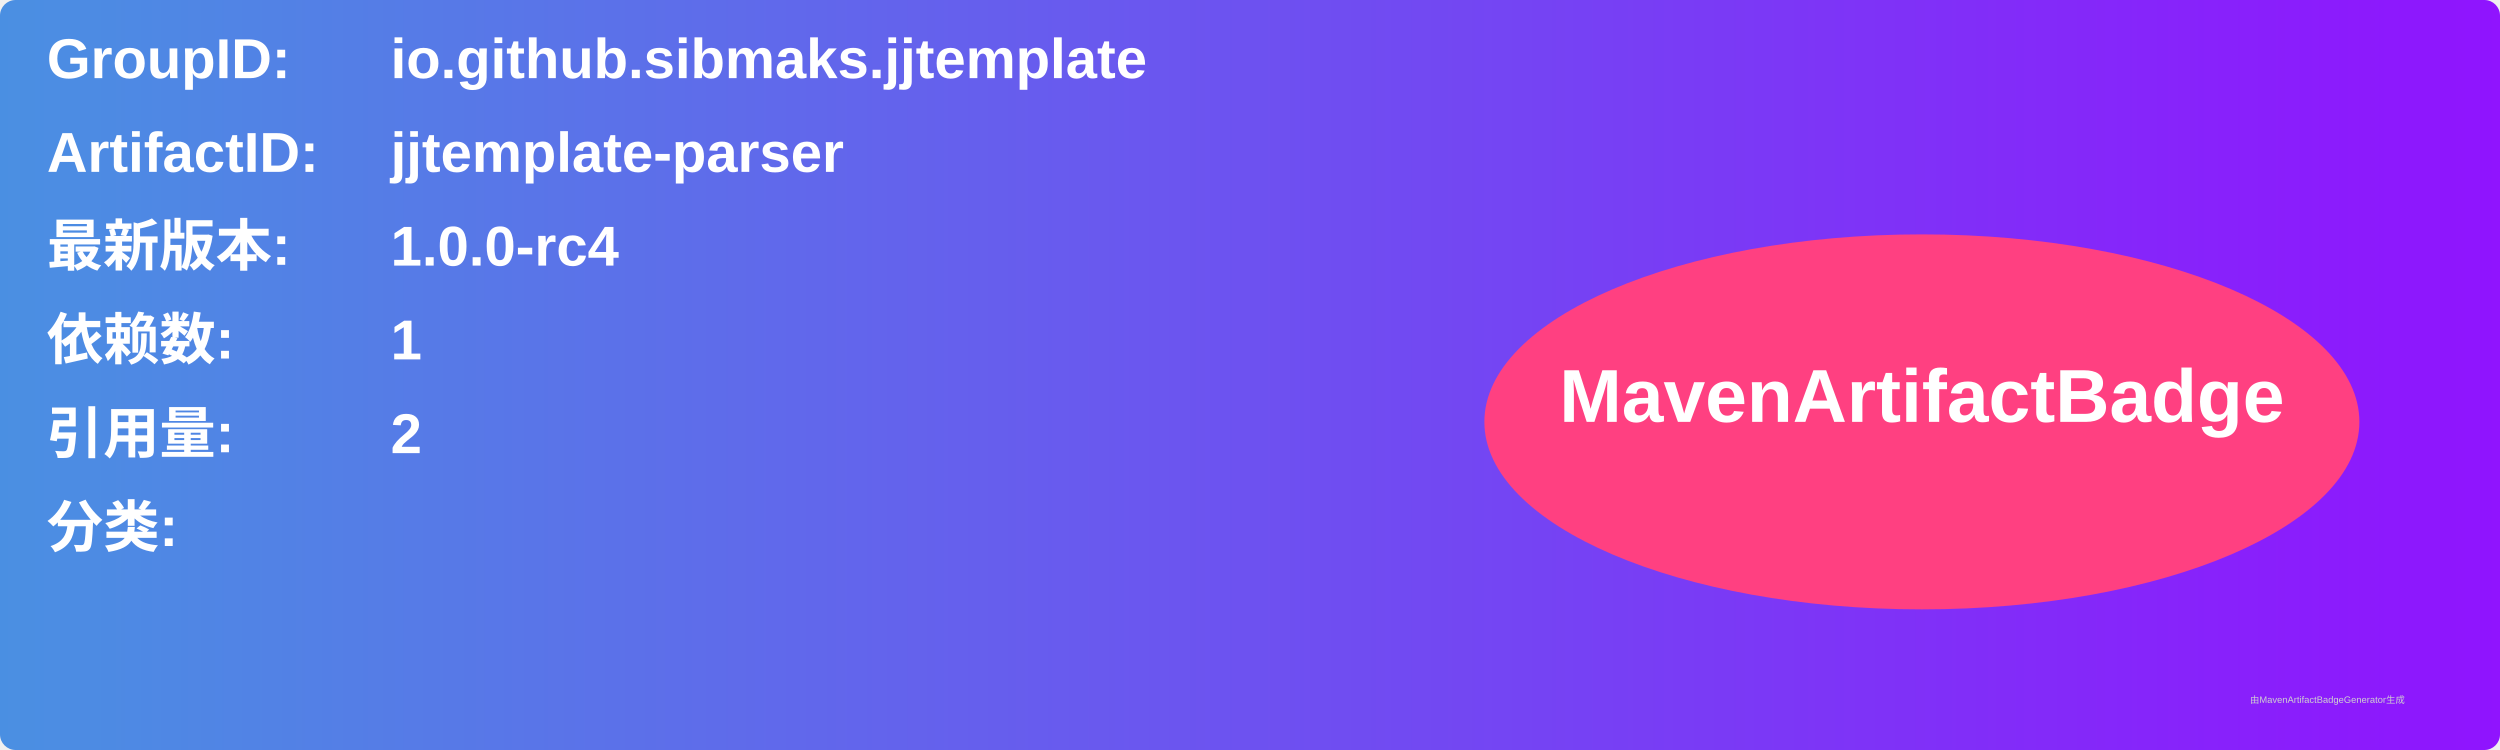
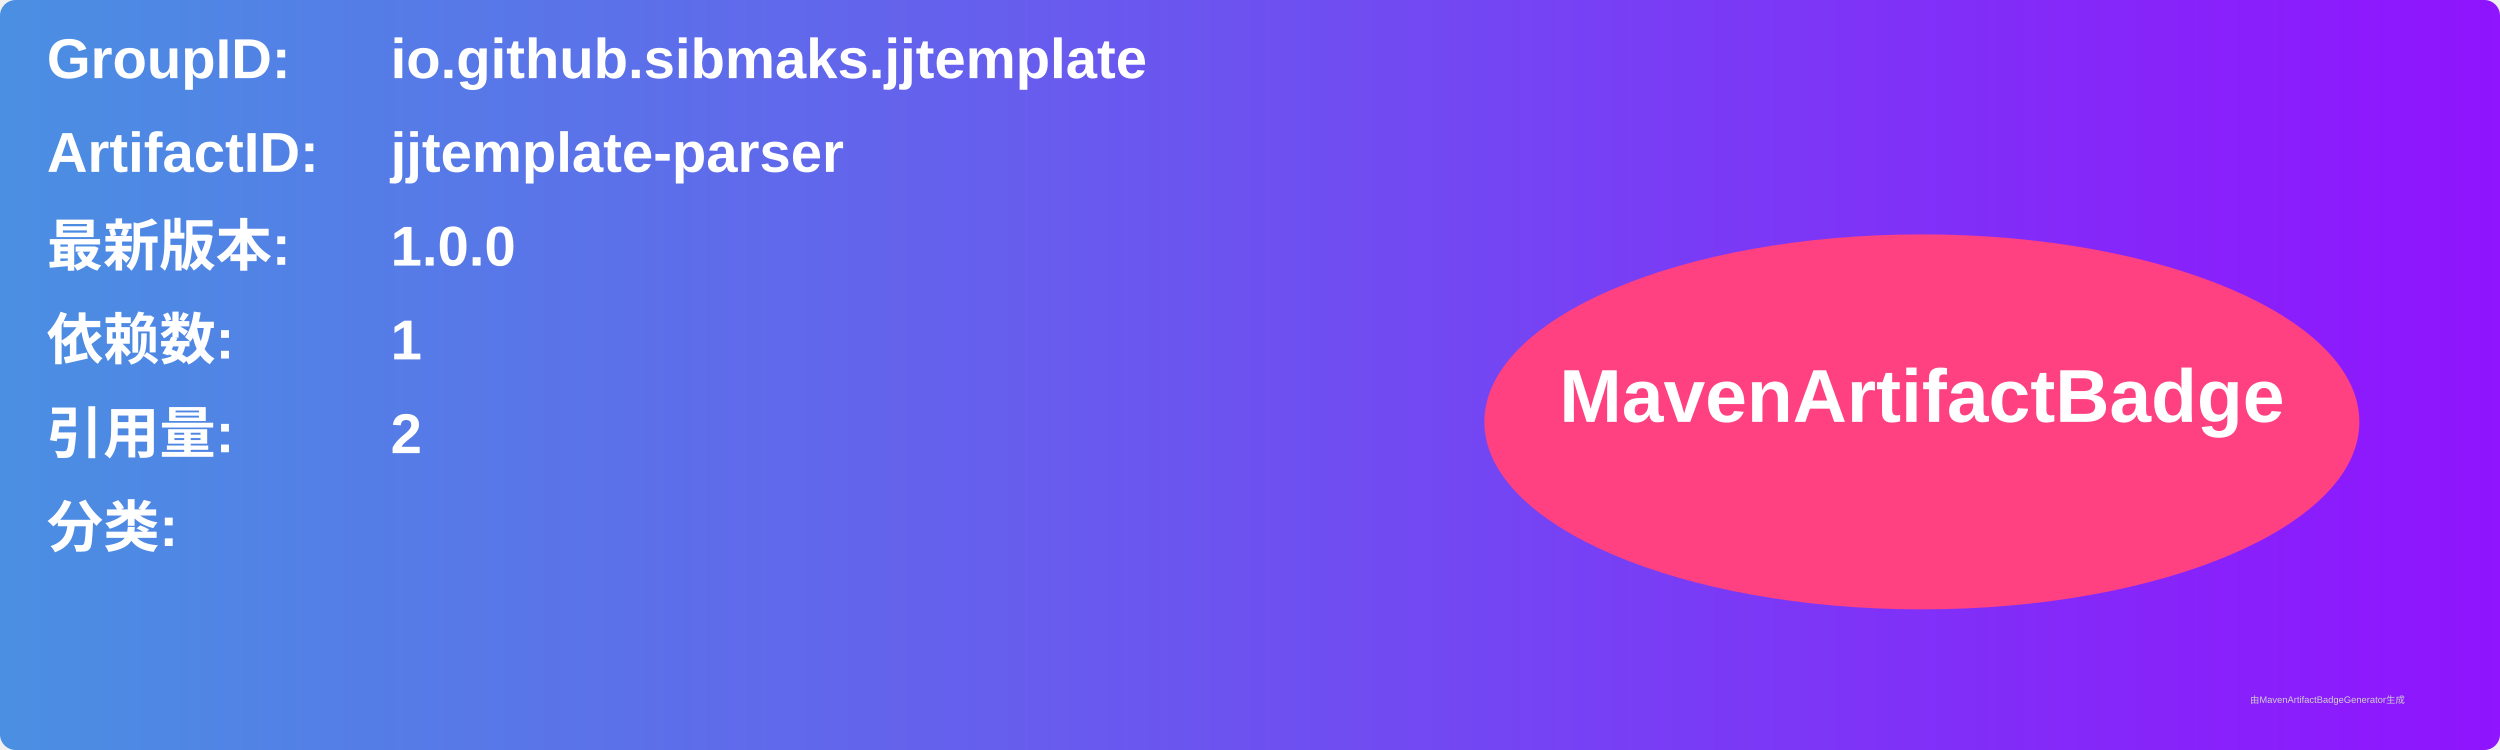
<svg xmlns="http://www.w3.org/2000/svg" width="800" height="240" viewBox="0 0 800 240">
  <linearGradient id="grad" x1="0%" y1="0%" x2="100%" y2="0%">
    <stop offset="0%" stop-color="#4a90e2" />
    <stop offset="100%" stop-color="#9013fe" />
  </linearGradient>
  <rect width="100%" height="100%" rx="5" ry="5" fill="url(#grad)" />
  <g transform="translate(15, 15)">
    <text x="0" y="10" font-family="Arial" font-size="18" fill="white" font-weight="bold" width="260">GroupID:</text>
    <text x="110" y="10" font-family="Arial" font-size="18" fill="white" font-weight="bold" width="460">io.github.sibmaks.jjtemplate</text>
    <text x="0" y="40" font-family="Arial" font-size="18" fill="white" font-weight="bold" width="260">ArtifactID:</text>
    <text x="110" y="40" font-family="Arial" font-size="18" fill="white" font-weight="bold" width="460">jjtemplate-parser</text>
    <text x="0" y="70" font-family="Arial" font-size="18" fill="white" font-weight="bold">最新版本:</text>
    <text x="110" y="70" font-family="Arial" font-size="18" fill="white" font-weight="bold">
-       <tspan font-weight="bold">1.0.0-rc4</tspan>
+       <tspan font-weight="bold">1.0.0</tspan>
    </text>
    <text x="0" y="100" font-family="Arial" font-size="18" fill="white" font-weight="bold">依赖数: </text>
    <text x="110" y="100" font-family="Arial" font-size="18" fill="white">
      <tspan font-weight="bold">1</tspan>
    </text>
    <text x="0" y="130" font-family="Arial" font-size="18" fill="white" font-weight="bold">引用量: </text>
    <text x="110" y="130" font-family="Arial" font-size="18" fill="white">
      <tspan font-weight="bold">2</tspan>
    </text>
    <text x="0" y="160" font-family="Arial" font-size="18" fill="white" font-weight="bold">分类:</text>
    <text x="10" y="190" font-family="Arial" font-size="10" fill="white">
      <tspan font-weight="bold" />
    </text>
    <ellipse cx="600" cy="120" rx="140" ry="60" fill="#ff4081" />
    <text x="600" y="120" text-anchor="middle" font-family="Arial" font-size="24" fill="white" font-weight="bold">MavenArtifactBadge</text>
  </g>
  <text x="720" y="225" font-family="Arial" font-size="3" fill="#d0d0d0">由MavenArtifactBadgeGenerator生成</text>
</svg>
